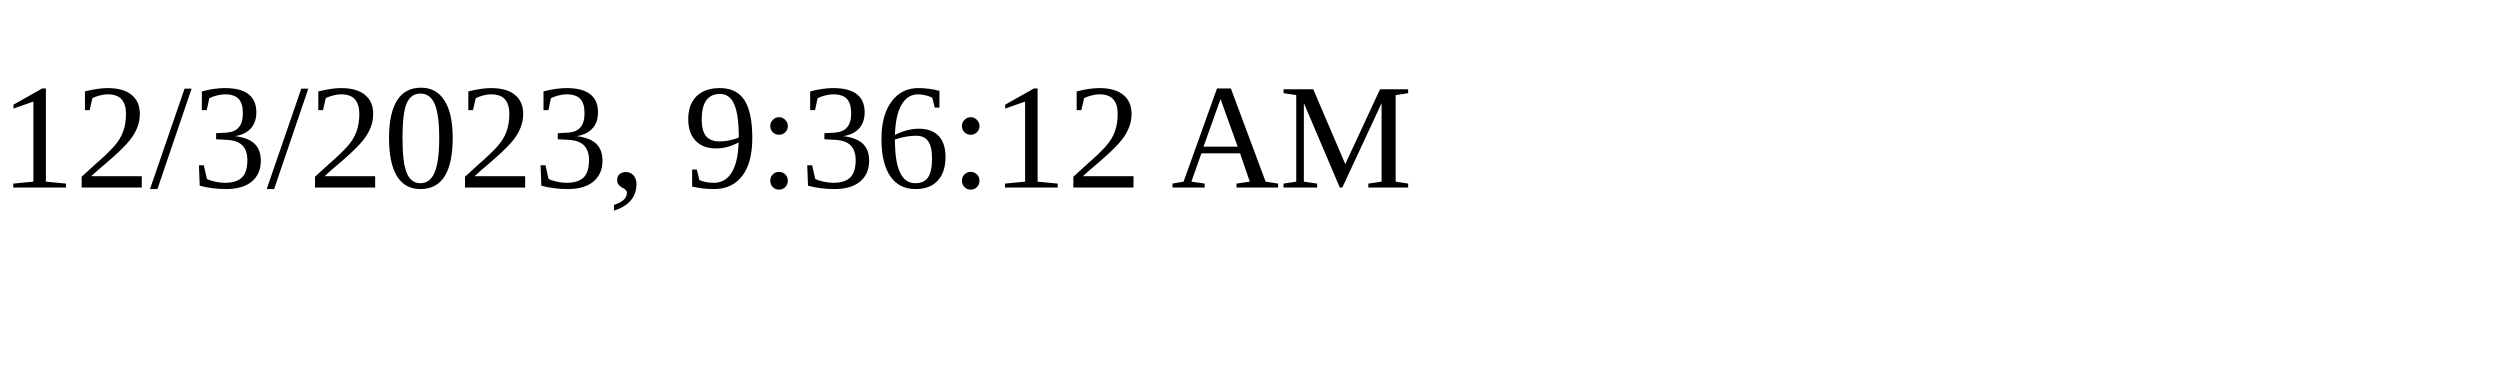
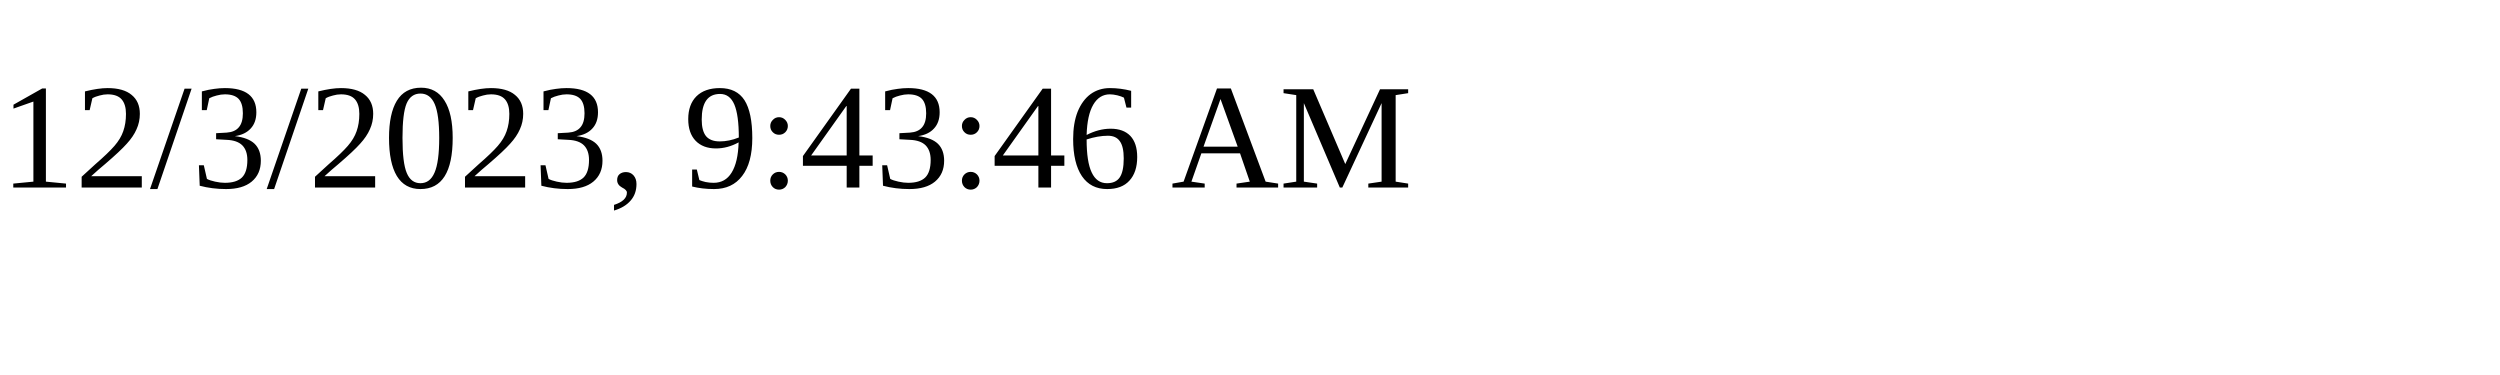
<svg xmlns="http://www.w3.org/2000/svg" height="30" width="200">
-   <text x="0" y="15">12/3/2023, 9:36:12 AM</text>
+   <text x="0" y="15">12/3/2023, 9:43:46 AM</text>
</svg>
